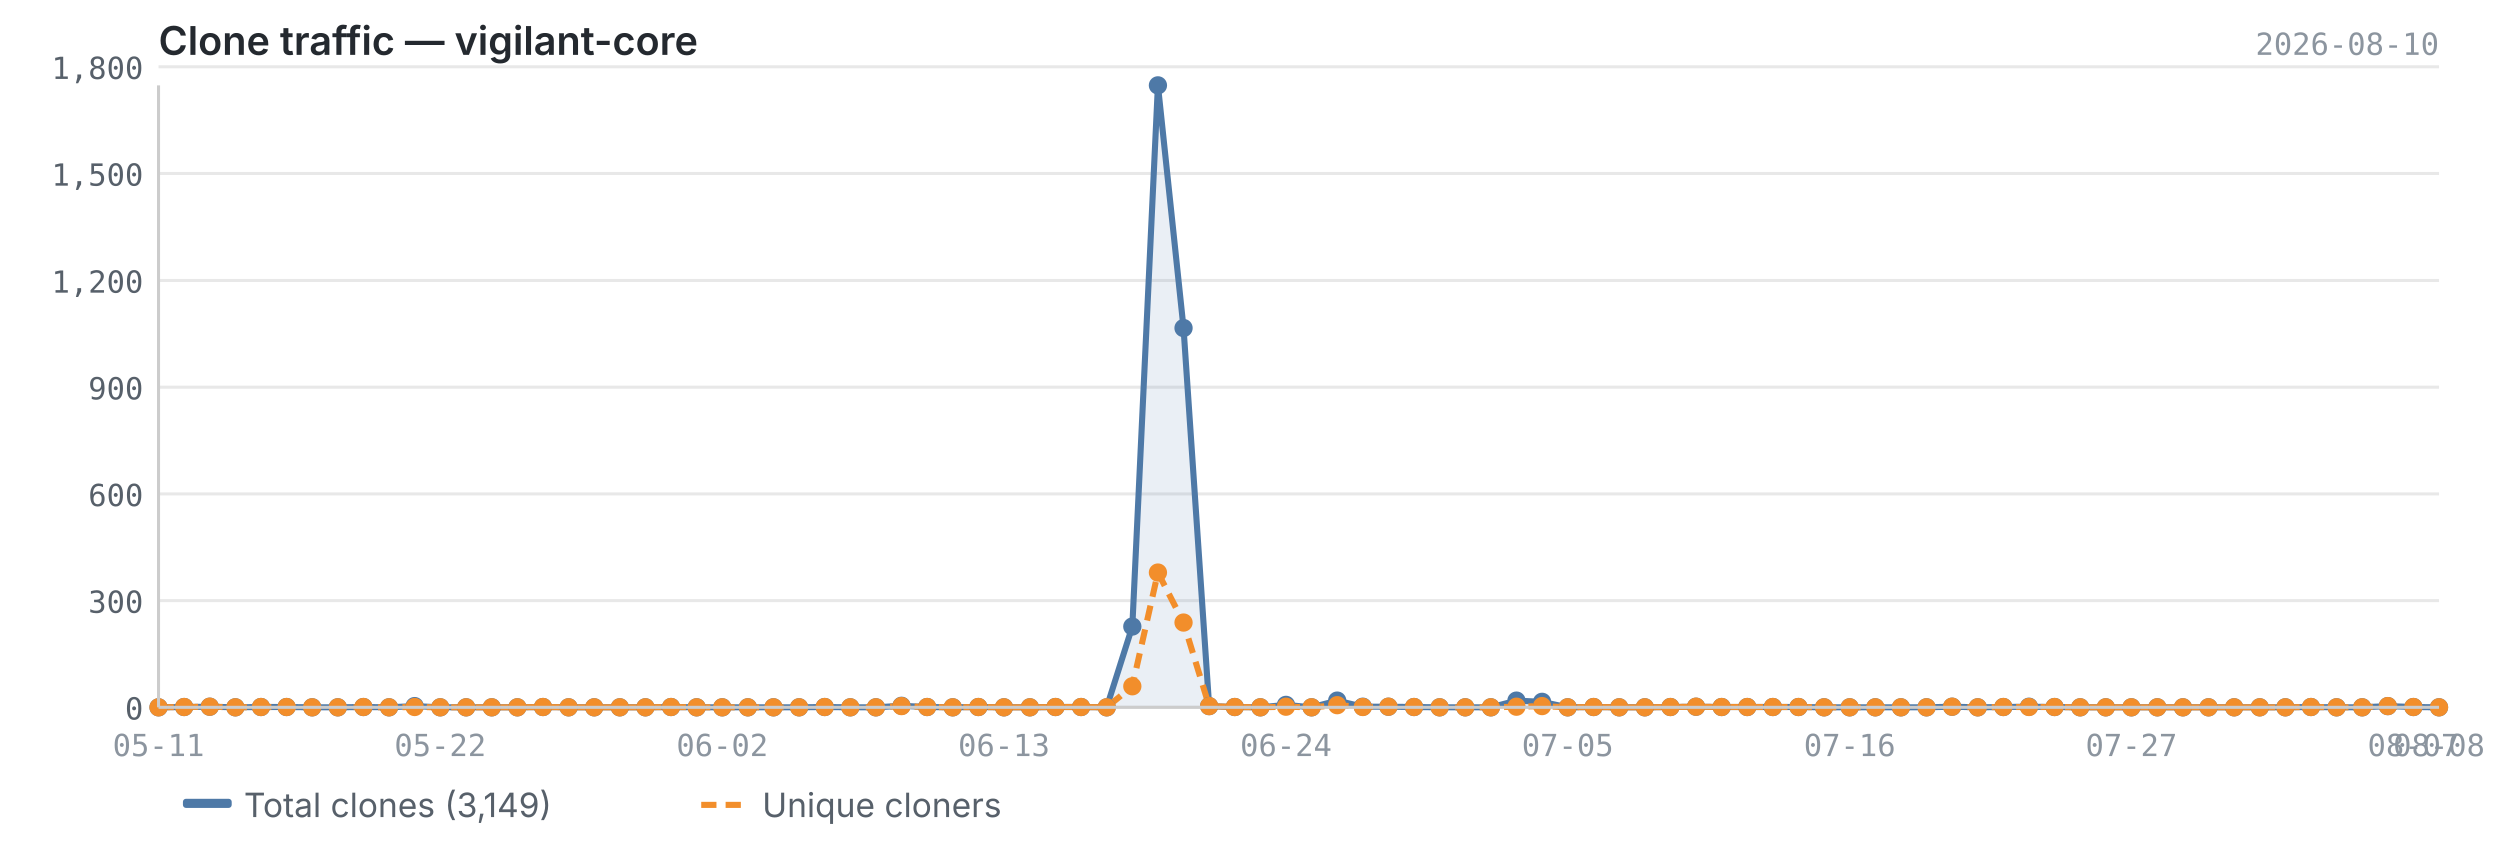
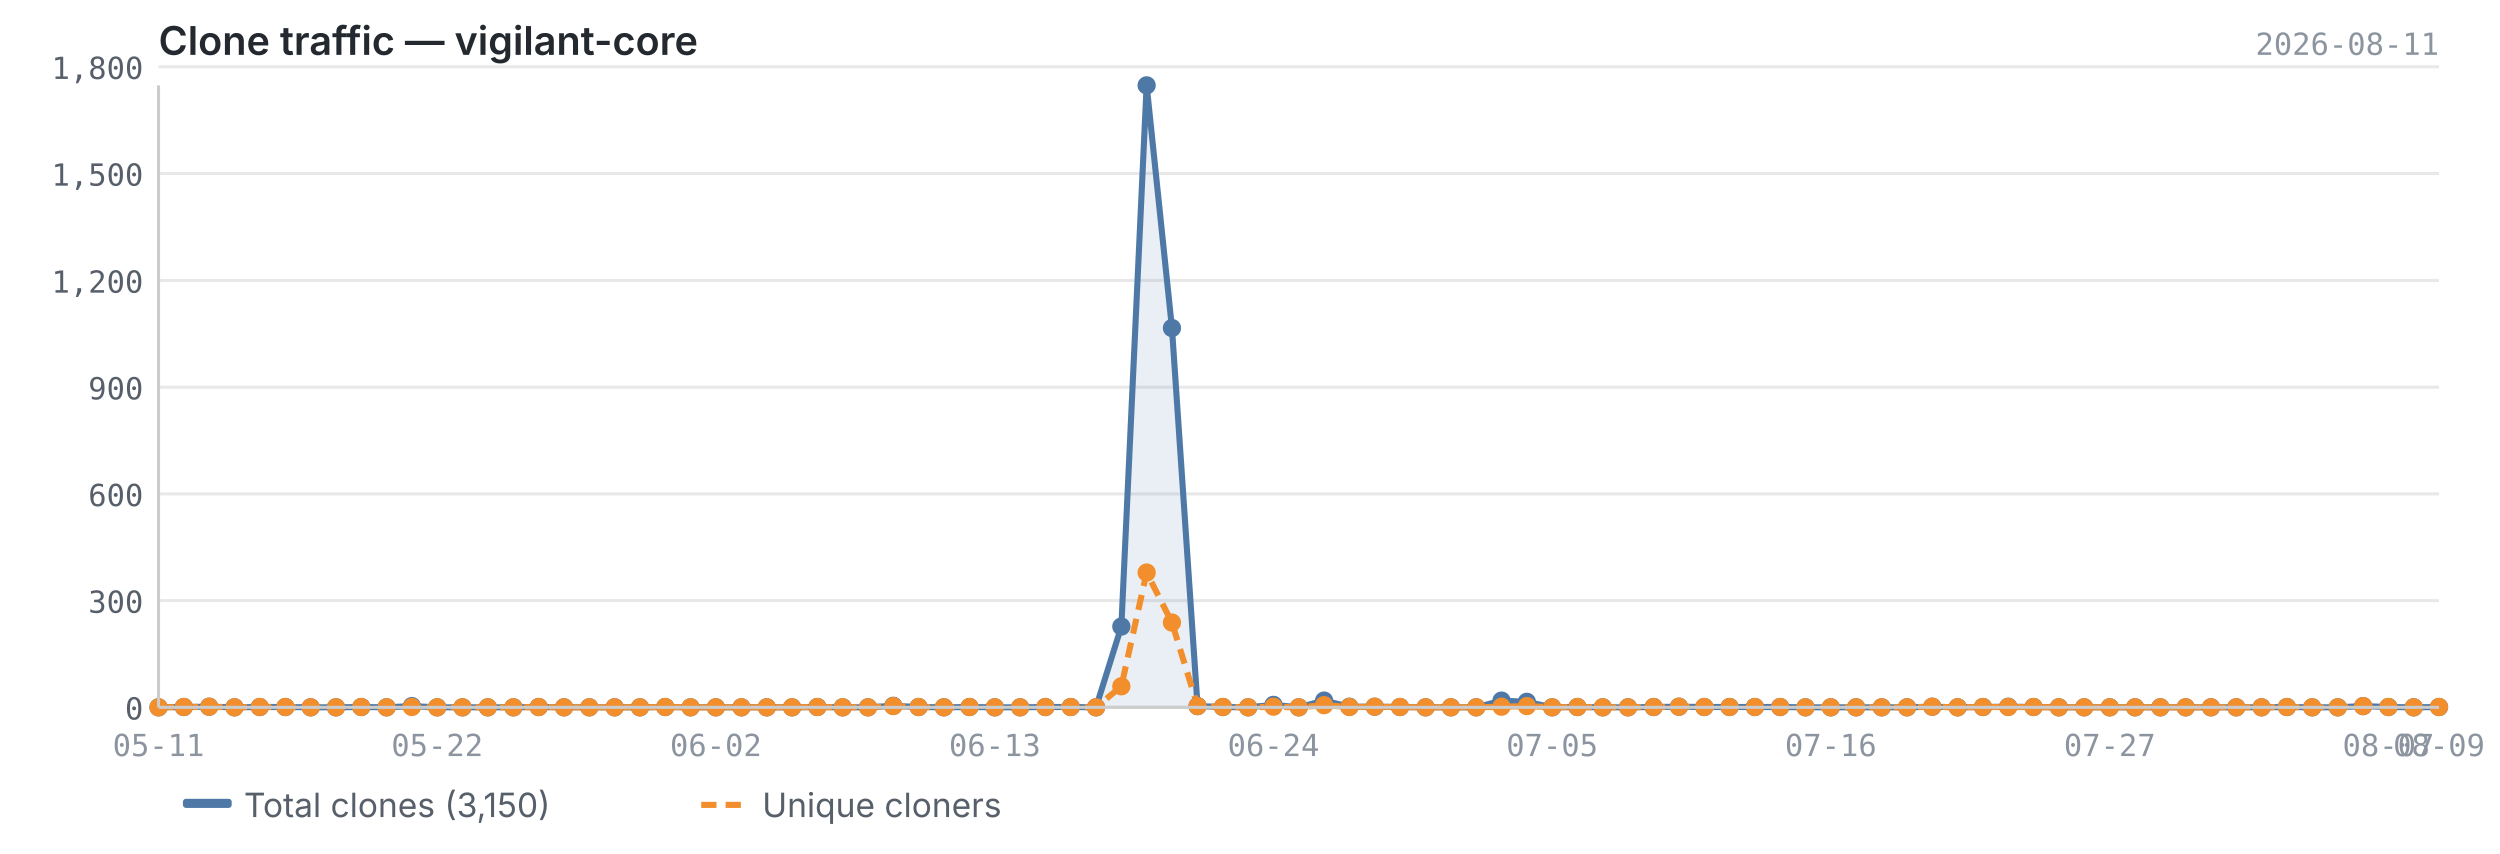
<svg xmlns="http://www.w3.org/2000/svg" viewBox="0 0 820 280" width="820" height="280">
  <text x="52" y="18" font-size="13" font-weight="600" fill="#24292f" font-family="-apple-system, BlinkMacSystemFont, 'Segoe UI', sans-serif">Clone traffic — vigilant-core</text>
-   <text x="800" y="18" font-size="10" fill="#8c959f" font-family="ui-monospace, SFMono-Regular, 'SF Mono', Menlo, monospace" text-anchor="end">2026-08-10</text>
+   <text x="800" y="18" font-size="10" fill="#8c959f" font-family="ui-monospace, SFMono-Regular, 'SF Mono', Menlo, monospace" text-anchor="end">2026-08-11</text>
  <line x1="52" y1="232.0" x2="800" y2="232.0" stroke="#e8e8e8" stroke-width="1" />
  <line x1="52" y1="197.0" x2="800" y2="197.0" stroke="#e8e8e8" stroke-width="1" />
  <line x1="52" y1="162.0" x2="800" y2="162.0" stroke="#e8e8e8" stroke-width="1" />
  <line x1="52" y1="127.0" x2="800" y2="127.0" stroke="#e8e8e8" stroke-width="1" />
  <line x1="52" y1="92.0" x2="800" y2="92.0" stroke="#e8e8e8" stroke-width="1" />
  <line x1="52" y1="56.9" x2="800" y2="56.9" stroke="#e8e8e8" stroke-width="1" />
  <line x1="52" y1="21.9" x2="800" y2="21.9" stroke="#e8e8e8" stroke-width="1" />
-   <path d="M52.0,232.0 L52.0,232.0 L60.4,231.9 L68.8,231.8 L77.2,232.0 L85.6,231.9 L94.0,231.9 L102.4,232.0 L110.8,232.0 L119.2,231.9 L127.6,232.0 L136.0,231.6 L144.4,232.0 L152.9,232.0 L161.3,232.0 L169.7,232.0 L178.1,231.9 L186.5,232.0 L194.9,232.0 L203.3,232.0 L211.7,232.0 L220.1,231.9 L228.5,232.0 L236.9,232.0 L245.3,232.0 L253.7,232.0 L262.1,232.0 L270.5,231.9 L278.9,232.0 L287.3,232.0 L295.7,231.5 L304.1,231.9 L312.5,232.0 L320.9,231.9 L329.3,232.0 L337.8,232.0 L346.2,231.9 L354.6,231.9 L363.0,232.0 L371.4,205.5 L379.8,28.0 L388.2,107.6 L396.6,231.6 L405.0,231.9 L413.4,232.0 L421.8,231.2 L430.2,232.0 L438.6,229.8 L447.0,231.8 L455.4,231.8 L463.8,231.9 L472.2,232.0 L480.6,232.0 L489.0,232.0 L497.4,229.8 L505.8,230.2 L514.2,232.0 L522.7,231.9 L531.1,232.0 L539.5,232.0 L547.9,231.9 L556.3,231.8 L564.7,231.9 L573.1,231.9 L581.5,231.9 L589.9,231.9 L598.3,232.0 L606.7,232.0 L615.1,232.0 L623.5,232.0 L631.9,232.0 L640.3,231.8 L648.7,232.0 L657.1,231.9 L665.5,231.8 L673.9,231.9 L682.3,232.0 L690.7,232.0 L699.1,232.0 L707.6,232.0 L716.0,232.0 L724.4,232.0 L732.8,232.0 L741.2,232.0 L749.6,232.0 L758.0,231.9 L766.4,232.0 L774.8,232.0 L783.2,231.6 L791.6,231.9 L800.0,232.0 L800.0,232.0 L52.0,232.0Z" fill="#4e79a7" opacity="0.12" />
-   <polyline points="52.0,232.0 60.4,231.9 68.8,231.8 77.2,232.0 85.6,231.9 94.0,231.9 102.4,232.0 110.8,232.0 119.2,231.9 127.6,232.0 136.0,231.6 144.4,232.0 152.9,232.0 161.3,232.0 169.7,232.0 178.1,231.9 186.5,232.0 194.9,232.0 203.3,232.0 211.7,232.0 220.1,231.9 228.5,232.0 236.9,232.0 245.3,232.0 253.7,232.0 262.1,232.0 270.5,231.9 278.9,232.0 287.3,232.0 295.7,231.5 304.1,231.9 312.5,232.0 320.9,231.9 329.3,232.0 337.8,232.0 346.2,231.9 354.6,231.9 363.0,232.0 371.4,205.5 379.8,28.0 388.2,107.6 396.6,231.6 405.0,231.9 413.4,232.0 421.8,231.2 430.2,232.0 438.6,229.8 447.0,231.8 455.4,231.8 463.8,231.9 472.2,232.0 480.6,232.0 489.0,232.0 497.4,229.8 505.8,230.2 514.2,232.0 522.7,231.9 531.1,232.0 539.5,232.0 547.9,231.9 556.3,231.8 564.7,231.9 573.1,231.9 581.5,231.9 589.9,231.9 598.3,232.0 606.7,232.0 615.1,232.0 623.5,232.0 631.9,232.0 640.3,231.8 648.7,232.0 657.1,231.9 665.5,231.8 673.9,231.9 682.3,232.0 690.7,232.0 699.1,232.0 707.6,232.0 716.0,232.0 724.4,232.0 732.8,232.0 741.2,232.0 749.6,232.0 758.0,231.9 766.4,232.0 774.8,232.0 783.2,231.6 791.6,231.9 800.0,232.0" fill="none" stroke="#4e79a7" stroke-width="2" stroke-linejoin="round" />
-   <polyline points="52.0,232.0 60.4,231.9 68.8,231.8 77.2,232.0 85.6,231.9 94.0,231.9 102.4,232.0 110.8,232.0 119.2,231.9 127.6,232.0 136.0,231.9 144.4,232.0 152.9,232.0 161.3,232.0 169.7,232.0 178.1,231.9 186.5,232.0 194.9,232.0 203.3,232.0 211.7,232.0 220.1,231.9 228.5,232.0 236.9,232.0 245.3,232.0 253.7,232.0 262.1,232.0 270.5,231.9 278.9,232.0 287.3,232.0 295.7,231.6 304.1,231.9 312.5,232.0 320.9,231.9 329.3,232.0 337.8,232.0 346.2,231.9 354.6,231.9 363.0,232.0 371.4,225.1 379.8,187.8 388.2,204.2 396.6,231.6 405.0,231.9 413.4,232.0 421.8,231.8 430.2,232.0 438.6,231.3 447.0,231.9 455.4,231.8 463.8,231.9 472.2,232.0 480.6,232.0 489.0,232.0 497.4,231.8 505.8,231.6 514.2,232.0 522.7,231.9 531.1,232.0 539.5,232.0 547.9,231.9 556.3,231.8 564.7,231.9 573.1,231.9 581.5,231.9 589.9,231.9 598.3,232.0 606.7,232.0 615.1,232.0 623.5,232.0 631.9,232.0 640.3,231.8 648.7,232.0 657.1,231.9 665.5,231.9 673.9,231.9 682.3,232.0 690.7,232.0 699.1,232.0 707.6,232.0 716.0,232.0 724.4,232.0 732.8,232.0 741.2,232.0 749.6,232.0 758.0,231.9 766.4,232.0 774.8,232.0 783.2,231.6 791.6,231.9 800.0,232.0" fill="none" stroke="#f28e2b" stroke-width="2" stroke-linejoin="round" stroke-dasharray="5,3" />
+   <path d="M52.0,232.0 L52.0,232.0 L60.3,231.9 L68.6,231.8 L76.9,232.0 L85.2,231.9 L93.6,231.9 L101.9,232.0 L110.2,232.0 L118.5,231.9 L126.8,232.0 L135.1,231.6 L143.4,232.0 L151.7,232.0 L160.0,232.0 L168.4,232.0 L176.7,231.9 L185.0,232.0 L193.3,232.0 L201.6,232.0 L209.9,232.0 L218.2,231.9 L226.5,232.0 L234.8,232.0 L243.2,232.0 L251.5,232.0 L259.8,232.0 L268.1,231.9 L276.4,232.0 L284.7,232.0 L293.0,231.5 L301.3,231.9 L309.6,232.0 L318.0,231.9 L326.3,232.0 L334.6,232.0 L342.9,231.9 L351.2,231.9 L359.5,232.0 L367.8,205.5 L376.1,28.0 L384.4,107.6 L392.8,231.6 L401.1,231.9 L409.4,232.0 L417.7,231.2 L426.0,232.0 L434.3,229.8 L442.6,231.8 L450.9,231.8 L459.2,231.9 L467.6,232.0 L475.9,232.0 L484.2,232.0 L492.5,229.8 L500.8,230.2 L509.1,232.0 L517.4,231.9 L525.7,232.0 L534.0,232.0 L542.4,231.9 L550.7,231.8 L559.0,231.9 L567.3,231.9 L575.6,231.9 L583.9,231.9 L592.2,232.0 L600.5,232.0 L608.8,232.0 L617.2,232.0 L625.5,232.0 L633.8,231.8 L642.1,232.0 L650.4,231.9 L658.7,231.8 L667.0,231.9 L675.3,232.0 L683.6,232.0 L692.0,232.0 L700.3,232.0 L708.6,232.0 L716.9,232.0 L725.2,232.0 L733.5,232.0 L741.8,232.0 L750.1,231.9 L758.4,232.0 L766.8,232.0 L775.1,231.6 L783.4,231.9 L791.7,232.0 L800.0,231.9 L800.0,232.0 L52.0,232.0Z" fill="#4e79a7" opacity="0.12" />
+   <polyline points="52.0,232.0 60.3,231.9 68.6,231.8 76.9,232.0 85.2,231.9 93.6,231.9 101.9,232.0 110.2,232.0 118.5,231.9 126.8,232.0 135.1,231.6 143.4,232.0 151.7,232.0 160.0,232.0 168.4,232.0 176.7,231.9 185.0,232.0 193.3,232.0 201.6,232.0 209.9,232.0 218.2,231.9 226.5,232.0 234.8,232.0 243.2,232.0 251.5,232.0 259.8,232.0 268.1,231.9 276.4,232.0 284.7,232.0 293.0,231.5 301.3,231.9 309.6,232.0 318.0,231.9 326.3,232.0 334.6,232.0 342.9,231.9 351.2,231.9 359.5,232.0 367.8,205.5 376.1,28.0 384.4,107.6 392.8,231.6 401.1,231.9 409.4,232.0 417.7,231.2 426.0,232.0 434.3,229.8 442.6,231.8 450.9,231.8 459.2,231.9 467.6,232.0 475.9,232.0 484.2,232.0 492.5,229.8 500.8,230.2 509.1,232.0 517.4,231.9 525.7,232.0 534.0,232.0 542.4,231.9 550.7,231.8 559.0,231.9 567.3,231.9 575.6,231.9 583.9,231.9 592.2,232.0 600.5,232.0 608.8,232.0 617.2,232.0 625.5,232.0 633.8,231.8 642.1,232.0 650.4,231.9 658.7,231.8 667.0,231.9 675.3,232.0 683.6,232.0 692.0,232.0 700.3,232.0 708.6,232.0 716.9,232.0 725.2,232.0 733.5,232.0 741.8,232.0 750.1,231.9 758.4,232.0 766.8,232.0 775.1,231.6 783.4,231.9 791.7,232.0 800.0,231.9" fill="none" stroke="#4e79a7" stroke-width="2" stroke-linejoin="round" />
+   <polyline points="52.0,232.0 60.3,231.9 68.6,231.8 76.9,232.0 85.2,231.9 93.6,231.9 101.9,232.0 110.2,232.0 118.5,231.9 126.8,232.0 135.1,231.9 143.4,232.0 151.7,232.0 160.0,232.0 168.4,232.0 176.7,231.9 185.0,232.0 193.3,232.0 201.6,232.0 209.9,232.0 218.2,231.9 226.5,232.0 234.8,232.0 243.2,232.0 251.5,232.0 259.8,232.0 268.1,231.9 276.4,232.0 284.7,232.0 293.0,231.6 301.3,231.9 309.6,232.0 318.0,231.9 326.3,232.0 334.6,232.0 342.9,231.9 351.2,231.9 359.5,232.0 367.8,225.1 376.1,187.8 384.4,204.2 392.8,231.6 401.1,231.9 409.4,232.0 417.7,231.8 426.0,232.0 434.3,231.3 442.6,231.9 450.9,231.8 459.2,231.9 467.6,232.0 475.9,232.0 484.2,232.0 492.5,231.8 500.8,231.6 509.1,232.0 517.4,231.9 525.7,232.0 534.0,232.0 542.4,231.9 550.7,231.8 559.0,231.9 567.3,231.9 575.6,231.9 583.9,231.9 592.2,232.0 600.5,232.0 608.8,232.0 617.2,232.0 625.5,232.0 633.8,231.8 642.1,232.0 650.4,231.9 658.7,231.9 667.0,231.9 675.3,232.0 683.6,232.0 692.0,232.0 700.3,232.0 708.6,232.0 716.9,232.0 725.2,232.0 733.5,232.0 741.8,232.0 750.1,231.9 758.4,232.0 766.8,232.0 775.1,231.6 783.4,231.9 791.7,232.0 800.0,231.9" fill="none" stroke="#f28e2b" stroke-width="2" stroke-linejoin="round" stroke-dasharray="5,3" />
  <circle cx="52.0" cy="232.0" r="3" fill="#4e79a7" />
-   <circle cx="60.4" cy="231.9" r="3" fill="#4e79a7" />
-   <circle cx="68.8" cy="231.8" r="3" fill="#4e79a7" />
-   <circle cx="77.2" cy="232.0" r="3" fill="#4e79a7" />
-   <circle cx="85.6" cy="231.9" r="3" fill="#4e79a7" />
-   <circle cx="94.0" cy="231.9" r="3" fill="#4e79a7" />
-   <circle cx="102.4" cy="232.0" r="3" fill="#4e79a7" />
-   <circle cx="110.8" cy="232.0" r="3" fill="#4e79a7" />
-   <circle cx="119.2" cy="231.9" r="3" fill="#4e79a7" />
-   <circle cx="127.6" cy="232.0" r="3" fill="#4e79a7" />
-   <circle cx="136.0" cy="231.6" r="3" fill="#4e79a7" />
-   <circle cx="144.4" cy="232.0" r="3" fill="#4e79a7" />
-   <circle cx="152.9" cy="232.0" r="3" fill="#4e79a7" />
-   <circle cx="161.3" cy="232.0" r="3" fill="#4e79a7" />
-   <circle cx="169.7" cy="232.0" r="3" fill="#4e79a7" />
-   <circle cx="178.1" cy="231.9" r="3" fill="#4e79a7" />
-   <circle cx="186.5" cy="232.0" r="3" fill="#4e79a7" />
-   <circle cx="194.9" cy="232.0" r="3" fill="#4e79a7" />
-   <circle cx="203.3" cy="232.0" r="3" fill="#4e79a7" />
-   <circle cx="211.7" cy="232.0" r="3" fill="#4e79a7" />
-   <circle cx="220.1" cy="231.9" r="3" fill="#4e79a7" />
-   <circle cx="228.5" cy="232.0" r="3" fill="#4e79a7" />
-   <circle cx="236.9" cy="232.0" r="3" fill="#4e79a7" />
-   <circle cx="245.3" cy="232.0" r="3" fill="#4e79a7" />
-   <circle cx="253.7" cy="232.0" r="3" fill="#4e79a7" />
-   <circle cx="262.1" cy="232.0" r="3" fill="#4e79a7" />
-   <circle cx="270.5" cy="231.9" r="3" fill="#4e79a7" />
-   <circle cx="278.9" cy="232.0" r="3" fill="#4e79a7" />
-   <circle cx="287.3" cy="232.0" r="3" fill="#4e79a7" />
-   <circle cx="295.7" cy="231.5" r="3" fill="#4e79a7" />
-   <circle cx="304.1" cy="231.9" r="3" fill="#4e79a7" />
-   <circle cx="312.5" cy="232.0" r="3" fill="#4e79a7" />
-   <circle cx="320.9" cy="231.9" r="3" fill="#4e79a7" />
-   <circle cx="329.3" cy="232.0" r="3" fill="#4e79a7" />
-   <circle cx="337.8" cy="232.0" r="3" fill="#4e79a7" />
-   <circle cx="346.2" cy="231.9" r="3" fill="#4e79a7" />
-   <circle cx="354.6" cy="231.9" r="3" fill="#4e79a7" />
-   <circle cx="363.0" cy="232.0" r="3" fill="#4e79a7" />
-   <circle cx="371.4" cy="205.5" r="3" fill="#4e79a7" />
-   <circle cx="379.8" cy="28.0" r="3" fill="#4e79a7" />
-   <circle cx="388.2" cy="107.6" r="3" fill="#4e79a7" />
-   <circle cx="396.6" cy="231.6" r="3" fill="#4e79a7" />
-   <circle cx="405.0" cy="231.9" r="3" fill="#4e79a7" />
-   <circle cx="413.4" cy="232.0" r="3" fill="#4e79a7" />
-   <circle cx="421.8" cy="231.2" r="3" fill="#4e79a7" />
-   <circle cx="430.2" cy="232.0" r="3" fill="#4e79a7" />
-   <circle cx="438.6" cy="229.8" r="3" fill="#4e79a7" />
-   <circle cx="447.0" cy="231.8" r="3" fill="#4e79a7" />
-   <circle cx="455.4" cy="231.8" r="3" fill="#4e79a7" />
-   <circle cx="463.8" cy="231.9" r="3" fill="#4e79a7" />
-   <circle cx="472.2" cy="232.0" r="3" fill="#4e79a7" />
-   <circle cx="480.6" cy="232.0" r="3" fill="#4e79a7" />
-   <circle cx="489.0" cy="232.0" r="3" fill="#4e79a7" />
-   <circle cx="497.4" cy="229.8" r="3" fill="#4e79a7" />
-   <circle cx="505.8" cy="230.2" r="3" fill="#4e79a7" />
-   <circle cx="514.2" cy="232.0" r="3" fill="#4e79a7" />
-   <circle cx="522.7" cy="231.9" r="3" fill="#4e79a7" />
-   <circle cx="531.1" cy="232.0" r="3" fill="#4e79a7" />
-   <circle cx="539.5" cy="232.0" r="3" fill="#4e79a7" />
-   <circle cx="547.9" cy="231.9" r="3" fill="#4e79a7" />
-   <circle cx="556.3" cy="231.8" r="3" fill="#4e79a7" />
-   <circle cx="564.7" cy="231.9" r="3" fill="#4e79a7" />
-   <circle cx="573.1" cy="231.9" r="3" fill="#4e79a7" />
-   <circle cx="581.5" cy="231.9" r="3" fill="#4e79a7" />
-   <circle cx="589.9" cy="231.9" r="3" fill="#4e79a7" />
-   <circle cx="598.3" cy="232.0" r="3" fill="#4e79a7" />
-   <circle cx="606.7" cy="232.0" r="3" fill="#4e79a7" />
-   <circle cx="615.1" cy="232.0" r="3" fill="#4e79a7" />
-   <circle cx="623.5" cy="232.0" r="3" fill="#4e79a7" />
-   <circle cx="631.9" cy="232.0" r="3" fill="#4e79a7" />
-   <circle cx="640.3" cy="231.8" r="3" fill="#4e79a7" />
-   <circle cx="648.7" cy="232.0" r="3" fill="#4e79a7" />
-   <circle cx="657.1" cy="231.9" r="3" fill="#4e79a7" />
-   <circle cx="665.5" cy="231.8" r="3" fill="#4e79a7" />
-   <circle cx="673.9" cy="231.9" r="3" fill="#4e79a7" />
-   <circle cx="682.3" cy="232.0" r="3" fill="#4e79a7" />
-   <circle cx="690.7" cy="232.0" r="3" fill="#4e79a7" />
-   <circle cx="699.1" cy="232.0" r="3" fill="#4e79a7" />
-   <circle cx="707.6" cy="232.0" r="3" fill="#4e79a7" />
-   <circle cx="716.0" cy="232.0" r="3" fill="#4e79a7" />
-   <circle cx="724.4" cy="232.0" r="3" fill="#4e79a7" />
-   <circle cx="732.8" cy="232.0" r="3" fill="#4e79a7" />
-   <circle cx="741.2" cy="232.0" r="3" fill="#4e79a7" />
-   <circle cx="749.6" cy="232.0" r="3" fill="#4e79a7" />
-   <circle cx="758.0" cy="231.9" r="3" fill="#4e79a7" />
-   <circle cx="766.4" cy="232.0" r="3" fill="#4e79a7" />
-   <circle cx="774.8" cy="232.0" r="3" fill="#4e79a7" />
-   <circle cx="783.2" cy="231.6" r="3" fill="#4e79a7" />
-   <circle cx="791.6" cy="231.9" r="3" fill="#4e79a7" />
-   <circle cx="800.0" cy="232.0" r="3" fill="#4e79a7" />
+   <circle cx="60.3" cy="231.9" r="3" fill="#4e79a7" />
+   <circle cx="68.6" cy="231.8" r="3" fill="#4e79a7" />
+   <circle cx="76.9" cy="232.0" r="3" fill="#4e79a7" />
+   <circle cx="85.2" cy="231.9" r="3" fill="#4e79a7" />
+   <circle cx="93.6" cy="231.9" r="3" fill="#4e79a7" />
+   <circle cx="101.9" cy="232.0" r="3" fill="#4e79a7" />
+   <circle cx="110.2" cy="232.0" r="3" fill="#4e79a7" />
+   <circle cx="118.5" cy="231.9" r="3" fill="#4e79a7" />
+   <circle cx="126.8" cy="232.0" r="3" fill="#4e79a7" />
+   <circle cx="135.1" cy="231.6" r="3" fill="#4e79a7" />
+   <circle cx="143.4" cy="232.0" r="3" fill="#4e79a7" />
+   <circle cx="151.7" cy="232.0" r="3" fill="#4e79a7" />
+   <circle cx="160.0" cy="232.0" r="3" fill="#4e79a7" />
+   <circle cx="168.4" cy="232.0" r="3" fill="#4e79a7" />
+   <circle cx="176.7" cy="231.9" r="3" fill="#4e79a7" />
+   <circle cx="185.0" cy="232.0" r="3" fill="#4e79a7" />
+   <circle cx="193.3" cy="232.0" r="3" fill="#4e79a7" />
+   <circle cx="201.6" cy="232.0" r="3" fill="#4e79a7" />
+   <circle cx="209.9" cy="232.0" r="3" fill="#4e79a7" />
+   <circle cx="218.2" cy="231.9" r="3" fill="#4e79a7" />
+   <circle cx="226.5" cy="232.0" r="3" fill="#4e79a7" />
+   <circle cx="234.8" cy="232.0" r="3" fill="#4e79a7" />
+   <circle cx="243.2" cy="232.0" r="3" fill="#4e79a7" />
+   <circle cx="251.5" cy="232.0" r="3" fill="#4e79a7" />
+   <circle cx="259.8" cy="232.0" r="3" fill="#4e79a7" />
+   <circle cx="268.1" cy="231.9" r="3" fill="#4e79a7" />
+   <circle cx="276.4" cy="232.0" r="3" fill="#4e79a7" />
+   <circle cx="284.7" cy="232.0" r="3" fill="#4e79a7" />
+   <circle cx="293.0" cy="231.5" r="3" fill="#4e79a7" />
+   <circle cx="301.3" cy="231.9" r="3" fill="#4e79a7" />
+   <circle cx="309.6" cy="232.0" r="3" fill="#4e79a7" />
+   <circle cx="318.0" cy="231.9" r="3" fill="#4e79a7" />
+   <circle cx="326.3" cy="232.0" r="3" fill="#4e79a7" />
+   <circle cx="334.6" cy="232.0" r="3" fill="#4e79a7" />
+   <circle cx="342.9" cy="231.9" r="3" fill="#4e79a7" />
+   <circle cx="351.2" cy="231.9" r="3" fill="#4e79a7" />
+   <circle cx="359.5" cy="232.0" r="3" fill="#4e79a7" />
+   <circle cx="367.8" cy="205.5" r="3" fill="#4e79a7" />
+   <circle cx="376.1" cy="28.0" r="3" fill="#4e79a7" />
+   <circle cx="384.4" cy="107.6" r="3" fill="#4e79a7" />
+   <circle cx="392.8" cy="231.6" r="3" fill="#4e79a7" />
+   <circle cx="401.1" cy="231.9" r="3" fill="#4e79a7" />
+   <circle cx="409.4" cy="232.0" r="3" fill="#4e79a7" />
+   <circle cx="417.7" cy="231.2" r="3" fill="#4e79a7" />
+   <circle cx="426.0" cy="232.0" r="3" fill="#4e79a7" />
+   <circle cx="434.3" cy="229.8" r="3" fill="#4e79a7" />
+   <circle cx="442.6" cy="231.8" r="3" fill="#4e79a7" />
+   <circle cx="450.9" cy="231.8" r="3" fill="#4e79a7" />
+   <circle cx="459.2" cy="231.9" r="3" fill="#4e79a7" />
+   <circle cx="467.6" cy="232.0" r="3" fill="#4e79a7" />
+   <circle cx="475.9" cy="232.0" r="3" fill="#4e79a7" />
+   <circle cx="484.2" cy="232.0" r="3" fill="#4e79a7" />
+   <circle cx="492.5" cy="229.8" r="3" fill="#4e79a7" />
+   <circle cx="500.8" cy="230.2" r="3" fill="#4e79a7" />
+   <circle cx="509.1" cy="232.0" r="3" fill="#4e79a7" />
+   <circle cx="517.4" cy="231.9" r="3" fill="#4e79a7" />
+   <circle cx="525.7" cy="232.0" r="3" fill="#4e79a7" />
+   <circle cx="534.0" cy="232.0" r="3" fill="#4e79a7" />
+   <circle cx="542.4" cy="231.9" r="3" fill="#4e79a7" />
+   <circle cx="550.7" cy="231.8" r="3" fill="#4e79a7" />
+   <circle cx="559.0" cy="231.9" r="3" fill="#4e79a7" />
+   <circle cx="567.3" cy="231.9" r="3" fill="#4e79a7" />
+   <circle cx="575.6" cy="231.9" r="3" fill="#4e79a7" />
+   <circle cx="583.9" cy="231.9" r="3" fill="#4e79a7" />
+   <circle cx="592.2" cy="232.0" r="3" fill="#4e79a7" />
+   <circle cx="600.5" cy="232.0" r="3" fill="#4e79a7" />
+   <circle cx="608.8" cy="232.0" r="3" fill="#4e79a7" />
+   <circle cx="617.2" cy="232.0" r="3" fill="#4e79a7" />
+   <circle cx="625.5" cy="232.0" r="3" fill="#4e79a7" />
+   <circle cx="633.8" cy="231.8" r="3" fill="#4e79a7" />
+   <circle cx="642.1" cy="232.0" r="3" fill="#4e79a7" />
+   <circle cx="650.4" cy="231.9" r="3" fill="#4e79a7" />
+   <circle cx="658.7" cy="231.8" r="3" fill="#4e79a7" />
+   <circle cx="667.0" cy="231.9" r="3" fill="#4e79a7" />
+   <circle cx="675.3" cy="232.0" r="3" fill="#4e79a7" />
+   <circle cx="683.6" cy="232.0" r="3" fill="#4e79a7" />
+   <circle cx="692.0" cy="232.0" r="3" fill="#4e79a7" />
+   <circle cx="700.3" cy="232.0" r="3" fill="#4e79a7" />
+   <circle cx="708.6" cy="232.0" r="3" fill="#4e79a7" />
+   <circle cx="716.9" cy="232.0" r="3" fill="#4e79a7" />
+   <circle cx="725.2" cy="232.0" r="3" fill="#4e79a7" />
+   <circle cx="733.5" cy="232.0" r="3" fill="#4e79a7" />
+   <circle cx="741.8" cy="232.0" r="3" fill="#4e79a7" />
+   <circle cx="750.1" cy="231.9" r="3" fill="#4e79a7" />
+   <circle cx="758.4" cy="232.0" r="3" fill="#4e79a7" />
+   <circle cx="766.8" cy="232.0" r="3" fill="#4e79a7" />
+   <circle cx="775.1" cy="231.6" r="3" fill="#4e79a7" />
+   <circle cx="783.4" cy="231.9" r="3" fill="#4e79a7" />
+   <circle cx="791.7" cy="232.0" r="3" fill="#4e79a7" />
+   <circle cx="800.0" cy="231.9" r="3" fill="#4e79a7" />
  <circle cx="52.0" cy="232.0" r="3" fill="#f28e2b" />
-   <circle cx="60.4" cy="231.9" r="3" fill="#f28e2b" />
-   <circle cx="68.8" cy="231.8" r="3" fill="#f28e2b" />
-   <circle cx="77.2" cy="232.0" r="3" fill="#f28e2b" />
-   <circle cx="85.6" cy="231.9" r="3" fill="#f28e2b" />
-   <circle cx="94.0" cy="231.9" r="3" fill="#f28e2b" />
-   <circle cx="102.4" cy="232.0" r="3" fill="#f28e2b" />
-   <circle cx="110.8" cy="232.0" r="3" fill="#f28e2b" />
-   <circle cx="119.2" cy="231.9" r="3" fill="#f28e2b" />
-   <circle cx="127.6" cy="232.0" r="3" fill="#f28e2b" />
-   <circle cx="136.0" cy="231.9" r="3" fill="#f28e2b" />
-   <circle cx="144.4" cy="232.0" r="3" fill="#f28e2b" />
-   <circle cx="152.9" cy="232.0" r="3" fill="#f28e2b" />
-   <circle cx="161.3" cy="232.0" r="3" fill="#f28e2b" />
-   <circle cx="169.7" cy="232.0" r="3" fill="#f28e2b" />
-   <circle cx="178.1" cy="231.9" r="3" fill="#f28e2b" />
-   <circle cx="186.5" cy="232.0" r="3" fill="#f28e2b" />
-   <circle cx="194.9" cy="232.0" r="3" fill="#f28e2b" />
-   <circle cx="203.3" cy="232.0" r="3" fill="#f28e2b" />
-   <circle cx="211.7" cy="232.0" r="3" fill="#f28e2b" />
-   <circle cx="220.1" cy="231.9" r="3" fill="#f28e2b" />
-   <circle cx="228.5" cy="232.0" r="3" fill="#f28e2b" />
-   <circle cx="236.9" cy="232.0" r="3" fill="#f28e2b" />
-   <circle cx="245.3" cy="232.0" r="3" fill="#f28e2b" />
-   <circle cx="253.7" cy="232.0" r="3" fill="#f28e2b" />
-   <circle cx="262.1" cy="232.0" r="3" fill="#f28e2b" />
-   <circle cx="270.5" cy="231.9" r="3" fill="#f28e2b" />
-   <circle cx="278.9" cy="232.0" r="3" fill="#f28e2b" />
-   <circle cx="287.3" cy="232.0" r="3" fill="#f28e2b" />
-   <circle cx="295.7" cy="231.6" r="3" fill="#f28e2b" />
-   <circle cx="304.1" cy="231.9" r="3" fill="#f28e2b" />
-   <circle cx="312.5" cy="232.0" r="3" fill="#f28e2b" />
-   <circle cx="320.9" cy="231.9" r="3" fill="#f28e2b" />
-   <circle cx="329.3" cy="232.0" r="3" fill="#f28e2b" />
-   <circle cx="337.8" cy="232.0" r="3" fill="#f28e2b" />
-   <circle cx="346.2" cy="231.9" r="3" fill="#f28e2b" />
-   <circle cx="354.6" cy="231.9" r="3" fill="#f28e2b" />
-   <circle cx="363.0" cy="232.0" r="3" fill="#f28e2b" />
-   <circle cx="371.4" cy="225.1" r="3" fill="#f28e2b" />
-   <circle cx="379.8" cy="187.8" r="3" fill="#f28e2b" />
-   <circle cx="388.2" cy="204.2" r="3" fill="#f28e2b" />
-   <circle cx="396.6" cy="231.6" r="3" fill="#f28e2b" />
-   <circle cx="405.0" cy="231.9" r="3" fill="#f28e2b" />
-   <circle cx="413.4" cy="232.0" r="3" fill="#f28e2b" />
-   <circle cx="421.8" cy="231.8" r="3" fill="#f28e2b" />
-   <circle cx="430.2" cy="232.0" r="3" fill="#f28e2b" />
-   <circle cx="438.6" cy="231.3" r="3" fill="#f28e2b" />
-   <circle cx="447.0" cy="231.9" r="3" fill="#f28e2b" />
-   <circle cx="455.4" cy="231.8" r="3" fill="#f28e2b" />
-   <circle cx="463.8" cy="231.9" r="3" fill="#f28e2b" />
-   <circle cx="472.2" cy="232.0" r="3" fill="#f28e2b" />
-   <circle cx="480.6" cy="232.0" r="3" fill="#f28e2b" />
-   <circle cx="489.0" cy="232.0" r="3" fill="#f28e2b" />
-   <circle cx="497.4" cy="231.8" r="3" fill="#f28e2b" />
-   <circle cx="505.8" cy="231.6" r="3" fill="#f28e2b" />
-   <circle cx="514.2" cy="232.0" r="3" fill="#f28e2b" />
-   <circle cx="522.7" cy="231.9" r="3" fill="#f28e2b" />
-   <circle cx="531.1" cy="232.0" r="3" fill="#f28e2b" />
-   <circle cx="539.5" cy="232.0" r="3" fill="#f28e2b" />
-   <circle cx="547.9" cy="231.9" r="3" fill="#f28e2b" />
-   <circle cx="556.3" cy="231.8" r="3" fill="#f28e2b" />
-   <circle cx="564.7" cy="231.9" r="3" fill="#f28e2b" />
-   <circle cx="573.1" cy="231.9" r="3" fill="#f28e2b" />
-   <circle cx="581.5" cy="231.9" r="3" fill="#f28e2b" />
-   <circle cx="589.9" cy="231.9" r="3" fill="#f28e2b" />
-   <circle cx="598.3" cy="232.0" r="3" fill="#f28e2b" />
-   <circle cx="606.7" cy="232.0" r="3" fill="#f28e2b" />
-   <circle cx="615.1" cy="232.0" r="3" fill="#f28e2b" />
-   <circle cx="623.5" cy="232.0" r="3" fill="#f28e2b" />
-   <circle cx="631.9" cy="232.0" r="3" fill="#f28e2b" />
-   <circle cx="640.3" cy="231.8" r="3" fill="#f28e2b" />
-   <circle cx="648.7" cy="232.0" r="3" fill="#f28e2b" />
-   <circle cx="657.1" cy="231.9" r="3" fill="#f28e2b" />
-   <circle cx="665.5" cy="231.9" r="3" fill="#f28e2b" />
-   <circle cx="673.9" cy="231.9" r="3" fill="#f28e2b" />
-   <circle cx="682.3" cy="232.0" r="3" fill="#f28e2b" />
-   <circle cx="690.7" cy="232.0" r="3" fill="#f28e2b" />
-   <circle cx="699.1" cy="232.0" r="3" fill="#f28e2b" />
-   <circle cx="707.6" cy="232.0" r="3" fill="#f28e2b" />
-   <circle cx="716.0" cy="232.0" r="3" fill="#f28e2b" />
-   <circle cx="724.4" cy="232.0" r="3" fill="#f28e2b" />
-   <circle cx="732.8" cy="232.0" r="3" fill="#f28e2b" />
-   <circle cx="741.2" cy="232.0" r="3" fill="#f28e2b" />
-   <circle cx="749.6" cy="232.0" r="3" fill="#f28e2b" />
-   <circle cx="758.0" cy="231.9" r="3" fill="#f28e2b" />
-   <circle cx="766.4" cy="232.0" r="3" fill="#f28e2b" />
-   <circle cx="774.8" cy="232.0" r="3" fill="#f28e2b" />
-   <circle cx="783.2" cy="231.6" r="3" fill="#f28e2b" />
-   <circle cx="791.6" cy="231.9" r="3" fill="#f28e2b" />
-   <circle cx="800.0" cy="232.0" r="3" fill="#f28e2b" />
+   <circle cx="60.3" cy="231.9" r="3" fill="#f28e2b" />
+   <circle cx="68.6" cy="231.8" r="3" fill="#f28e2b" />
+   <circle cx="76.9" cy="232.0" r="3" fill="#f28e2b" />
+   <circle cx="85.2" cy="231.9" r="3" fill="#f28e2b" />
+   <circle cx="93.6" cy="231.9" r="3" fill="#f28e2b" />
+   <circle cx="101.9" cy="232.0" r="3" fill="#f28e2b" />
+   <circle cx="110.2" cy="232.0" r="3" fill="#f28e2b" />
+   <circle cx="118.5" cy="231.9" r="3" fill="#f28e2b" />
+   <circle cx="126.8" cy="232.0" r="3" fill="#f28e2b" />
+   <circle cx="135.1" cy="231.9" r="3" fill="#f28e2b" />
+   <circle cx="143.4" cy="232.0" r="3" fill="#f28e2b" />
+   <circle cx="151.7" cy="232.0" r="3" fill="#f28e2b" />
+   <circle cx="160.0" cy="232.0" r="3" fill="#f28e2b" />
+   <circle cx="168.4" cy="232.0" r="3" fill="#f28e2b" />
+   <circle cx="176.7" cy="231.9" r="3" fill="#f28e2b" />
+   <circle cx="185.0" cy="232.0" r="3" fill="#f28e2b" />
+   <circle cx="193.3" cy="232.0" r="3" fill="#f28e2b" />
+   <circle cx="201.6" cy="232.0" r="3" fill="#f28e2b" />
+   <circle cx="209.9" cy="232.0" r="3" fill="#f28e2b" />
+   <circle cx="218.2" cy="231.9" r="3" fill="#f28e2b" />
+   <circle cx="226.5" cy="232.0" r="3" fill="#f28e2b" />
+   <circle cx="234.8" cy="232.0" r="3" fill="#f28e2b" />
+   <circle cx="243.2" cy="232.0" r="3" fill="#f28e2b" />
+   <circle cx="251.5" cy="232.0" r="3" fill="#f28e2b" />
+   <circle cx="259.8" cy="232.0" r="3" fill="#f28e2b" />
+   <circle cx="268.1" cy="231.9" r="3" fill="#f28e2b" />
+   <circle cx="276.4" cy="232.0" r="3" fill="#f28e2b" />
+   <circle cx="284.7" cy="232.0" r="3" fill="#f28e2b" />
+   <circle cx="293.0" cy="231.6" r="3" fill="#f28e2b" />
+   <circle cx="301.3" cy="231.9" r="3" fill="#f28e2b" />
+   <circle cx="309.6" cy="232.0" r="3" fill="#f28e2b" />
+   <circle cx="318.0" cy="231.9" r="3" fill="#f28e2b" />
+   <circle cx="326.3" cy="232.0" r="3" fill="#f28e2b" />
+   <circle cx="334.6" cy="232.0" r="3" fill="#f28e2b" />
+   <circle cx="342.9" cy="231.9" r="3" fill="#f28e2b" />
+   <circle cx="351.2" cy="231.9" r="3" fill="#f28e2b" />
+   <circle cx="359.5" cy="232.0" r="3" fill="#f28e2b" />
+   <circle cx="367.8" cy="225.1" r="3" fill="#f28e2b" />
+   <circle cx="376.1" cy="187.8" r="3" fill="#f28e2b" />
+   <circle cx="384.4" cy="204.2" r="3" fill="#f28e2b" />
+   <circle cx="392.8" cy="231.6" r="3" fill="#f28e2b" />
+   <circle cx="401.1" cy="231.9" r="3" fill="#f28e2b" />
+   <circle cx="409.4" cy="232.0" r="3" fill="#f28e2b" />
+   <circle cx="417.7" cy="231.8" r="3" fill="#f28e2b" />
+   <circle cx="426.0" cy="232.0" r="3" fill="#f28e2b" />
+   <circle cx="434.3" cy="231.3" r="3" fill="#f28e2b" />
+   <circle cx="442.6" cy="231.9" r="3" fill="#f28e2b" />
+   <circle cx="450.9" cy="231.8" r="3" fill="#f28e2b" />
+   <circle cx="459.2" cy="231.9" r="3" fill="#f28e2b" />
+   <circle cx="467.6" cy="232.0" r="3" fill="#f28e2b" />
+   <circle cx="475.9" cy="232.0" r="3" fill="#f28e2b" />
+   <circle cx="484.2" cy="232.0" r="3" fill="#f28e2b" />
+   <circle cx="492.5" cy="231.8" r="3" fill="#f28e2b" />
+   <circle cx="500.8" cy="231.6" r="3" fill="#f28e2b" />
+   <circle cx="509.1" cy="232.0" r="3" fill="#f28e2b" />
+   <circle cx="517.4" cy="231.9" r="3" fill="#f28e2b" />
+   <circle cx="525.7" cy="232.0" r="3" fill="#f28e2b" />
+   <circle cx="534.0" cy="232.0" r="3" fill="#f28e2b" />
+   <circle cx="542.4" cy="231.9" r="3" fill="#f28e2b" />
+   <circle cx="550.7" cy="231.8" r="3" fill="#f28e2b" />
+   <circle cx="559.0" cy="231.9" r="3" fill="#f28e2b" />
+   <circle cx="567.3" cy="231.9" r="3" fill="#f28e2b" />
+   <circle cx="575.6" cy="231.9" r="3" fill="#f28e2b" />
+   <circle cx="583.9" cy="231.9" r="3" fill="#f28e2b" />
+   <circle cx="592.2" cy="232.0" r="3" fill="#f28e2b" />
+   <circle cx="600.5" cy="232.0" r="3" fill="#f28e2b" />
+   <circle cx="608.8" cy="232.0" r="3" fill="#f28e2b" />
+   <circle cx="617.2" cy="232.0" r="3" fill="#f28e2b" />
+   <circle cx="625.5" cy="232.0" r="3" fill="#f28e2b" />
+   <circle cx="633.8" cy="231.8" r="3" fill="#f28e2b" />
+   <circle cx="642.1" cy="232.0" r="3" fill="#f28e2b" />
+   <circle cx="650.4" cy="231.9" r="3" fill="#f28e2b" />
+   <circle cx="658.7" cy="231.9" r="3" fill="#f28e2b" />
+   <circle cx="667.0" cy="231.9" r="3" fill="#f28e2b" />
+   <circle cx="675.3" cy="232.0" r="3" fill="#f28e2b" />
+   <circle cx="683.6" cy="232.0" r="3" fill="#f28e2b" />
+   <circle cx="692.0" cy="232.0" r="3" fill="#f28e2b" />
+   <circle cx="700.3" cy="232.0" r="3" fill="#f28e2b" />
+   <circle cx="708.6" cy="232.0" r="3" fill="#f28e2b" />
+   <circle cx="716.9" cy="232.0" r="3" fill="#f28e2b" />
+   <circle cx="725.2" cy="232.0" r="3" fill="#f28e2b" />
+   <circle cx="733.5" cy="232.0" r="3" fill="#f28e2b" />
+   <circle cx="741.8" cy="232.0" r="3" fill="#f28e2b" />
+   <circle cx="750.1" cy="231.9" r="3" fill="#f28e2b" />
+   <circle cx="758.4" cy="232.0" r="3" fill="#f28e2b" />
+   <circle cx="766.8" cy="232.0" r="3" fill="#f28e2b" />
+   <circle cx="775.1" cy="231.6" r="3" fill="#f28e2b" />
+   <circle cx="783.4" cy="231.9" r="3" fill="#f28e2b" />
+   <circle cx="791.7" cy="232.0" r="3" fill="#f28e2b" />
+   <circle cx="800.0" cy="231.9" r="3" fill="#f28e2b" />
  <line x1="52" y1="28" x2="52" y2="232" stroke="#cccccc" stroke-width="1" />
  <line x1="52" y1="232" x2="800" y2="232" stroke="#cccccc" stroke-width="1" />
  <text x="47" y="236.0" text-anchor="end" font-size="10" fill="#57606a" font-family="ui-monospace, SFMono-Regular, 'SF Mono', Menlo, monospace">0</text>
  <text x="47" y="201.0" text-anchor="end" font-size="10" fill="#57606a" font-family="ui-monospace, SFMono-Regular, 'SF Mono', Menlo, monospace">300</text>
  <text x="47" y="166.0" text-anchor="end" font-size="10" fill="#57606a" font-family="ui-monospace, SFMono-Regular, 'SF Mono', Menlo, monospace">600</text>
  <text x="47" y="131.0" text-anchor="end" font-size="10" fill="#57606a" font-family="ui-monospace, SFMono-Regular, 'SF Mono', Menlo, monospace">900</text>
  <text x="47" y="96.0" text-anchor="end" font-size="10" fill="#57606a" font-family="ui-monospace, SFMono-Regular, 'SF Mono', Menlo, monospace">1,200</text>
  <text x="47" y="60.9" text-anchor="end" font-size="10" fill="#57606a" font-family="ui-monospace, SFMono-Regular, 'SF Mono', Menlo, monospace">1,500</text>
  <text x="47" y="25.9" text-anchor="end" font-size="10" fill="#57606a" font-family="ui-monospace, SFMono-Regular, 'SF Mono', Menlo, monospace">1,800</text>
  <text x="52.0" y="248" text-anchor="middle" font-size="10" fill="#8c959f" font-family="ui-monospace, SFMono-Regular, 'SF Mono', Menlo, monospace">05-11</text>
-   <text x="329.3" y="248" text-anchor="middle" font-size="10" fill="#8c959f" font-family="ui-monospace, SFMono-Regular, 'SF Mono', Menlo, monospace">06-13</text>
-   <text x="606.7" y="248" text-anchor="middle" font-size="10" fill="#8c959f" font-family="ui-monospace, SFMono-Regular, 'SF Mono', Menlo, monospace">07-16</text>
-   <text x="144.4" y="248" text-anchor="middle" font-size="10" fill="#8c959f" font-family="ui-monospace, SFMono-Regular, 'SF Mono', Menlo, monospace">05-22</text>
-   <text x="421.8" y="248" text-anchor="middle" font-size="10" fill="#8c959f" font-family="ui-monospace, SFMono-Regular, 'SF Mono', Menlo, monospace">06-24</text>
-   <text x="699.1" y="248" text-anchor="middle" font-size="10" fill="#8c959f" font-family="ui-monospace, SFMono-Regular, 'SF Mono', Menlo, monospace">07-27</text>
-   <text x="236.9" y="248" text-anchor="middle" font-size="10" fill="#8c959f" font-family="ui-monospace, SFMono-Regular, 'SF Mono', Menlo, monospace">06-02</text>
-   <text x="514.2" y="248" text-anchor="middle" font-size="10" fill="#8c959f" font-family="ui-monospace, SFMono-Regular, 'SF Mono', Menlo, monospace">07-05</text>
-   <text x="791.6" y="248" text-anchor="middle" font-size="10" fill="#8c959f" font-family="ui-monospace, SFMono-Regular, 'SF Mono', Menlo, monospace">08-07</text>
-   <text x="800.0" y="248" text-anchor="middle" font-size="10" fill="#8c959f" font-family="ui-monospace, SFMono-Regular, 'SF Mono', Menlo, monospace">08-08</text>
+   <text x="326.3" y="248" text-anchor="middle" font-size="10" fill="#8c959f" font-family="ui-monospace, SFMono-Regular, 'SF Mono', Menlo, monospace">06-13</text>
+   <text x="600.5" y="248" text-anchor="middle" font-size="10" fill="#8c959f" font-family="ui-monospace, SFMono-Regular, 'SF Mono', Menlo, monospace">07-16</text>
+   <text x="143.4" y="248" text-anchor="middle" font-size="10" fill="#8c959f" font-family="ui-monospace, SFMono-Regular, 'SF Mono', Menlo, monospace">05-22</text>
+   <text x="417.7" y="248" text-anchor="middle" font-size="10" fill="#8c959f" font-family="ui-monospace, SFMono-Regular, 'SF Mono', Menlo, monospace">06-24</text>
+   <text x="692.0" y="248" text-anchor="middle" font-size="10" fill="#8c959f" font-family="ui-monospace, SFMono-Regular, 'SF Mono', Menlo, monospace">07-27</text>
+   <text x="234.8" y="248" text-anchor="middle" font-size="10" fill="#8c959f" font-family="ui-monospace, SFMono-Regular, 'SF Mono', Menlo, monospace">06-02</text>
+   <text x="509.1" y="248" text-anchor="middle" font-size="10" fill="#8c959f" font-family="ui-monospace, SFMono-Regular, 'SF Mono', Menlo, monospace">07-05</text>
+   <text x="783.4" y="248" text-anchor="middle" font-size="10" fill="#8c959f" font-family="ui-monospace, SFMono-Regular, 'SF Mono', Menlo, monospace">08-07</text>
+   <text x="800.0" y="248" text-anchor="middle" font-size="10" fill="#8c959f" font-family="ui-monospace, SFMono-Regular, 'SF Mono', Menlo, monospace">08-09</text>
  <rect x="60" y="262" width="16" height="3" fill="#4e79a7" rx="1" />
-   <text x="80" y="268" font-size="11" fill="#57606a" font-family="-apple-system, BlinkMacSystemFont, 'Segoe UI', sans-serif">Total clones (3,149)</text>
+   <text x="80" y="268" font-size="11" fill="#57606a" font-family="-apple-system, BlinkMacSystemFont, 'Segoe UI', sans-serif">Total clones (3,150)</text>
  <line x1="230" y1="264" x2="246" y2="264" stroke="#f28e2b" stroke-width="2" stroke-dasharray="5,3" />
  <text x="250" y="268" font-size="11" fill="#57606a" font-family="-apple-system, BlinkMacSystemFont, 'Segoe UI', sans-serif">Unique cloners</text>
</svg>
